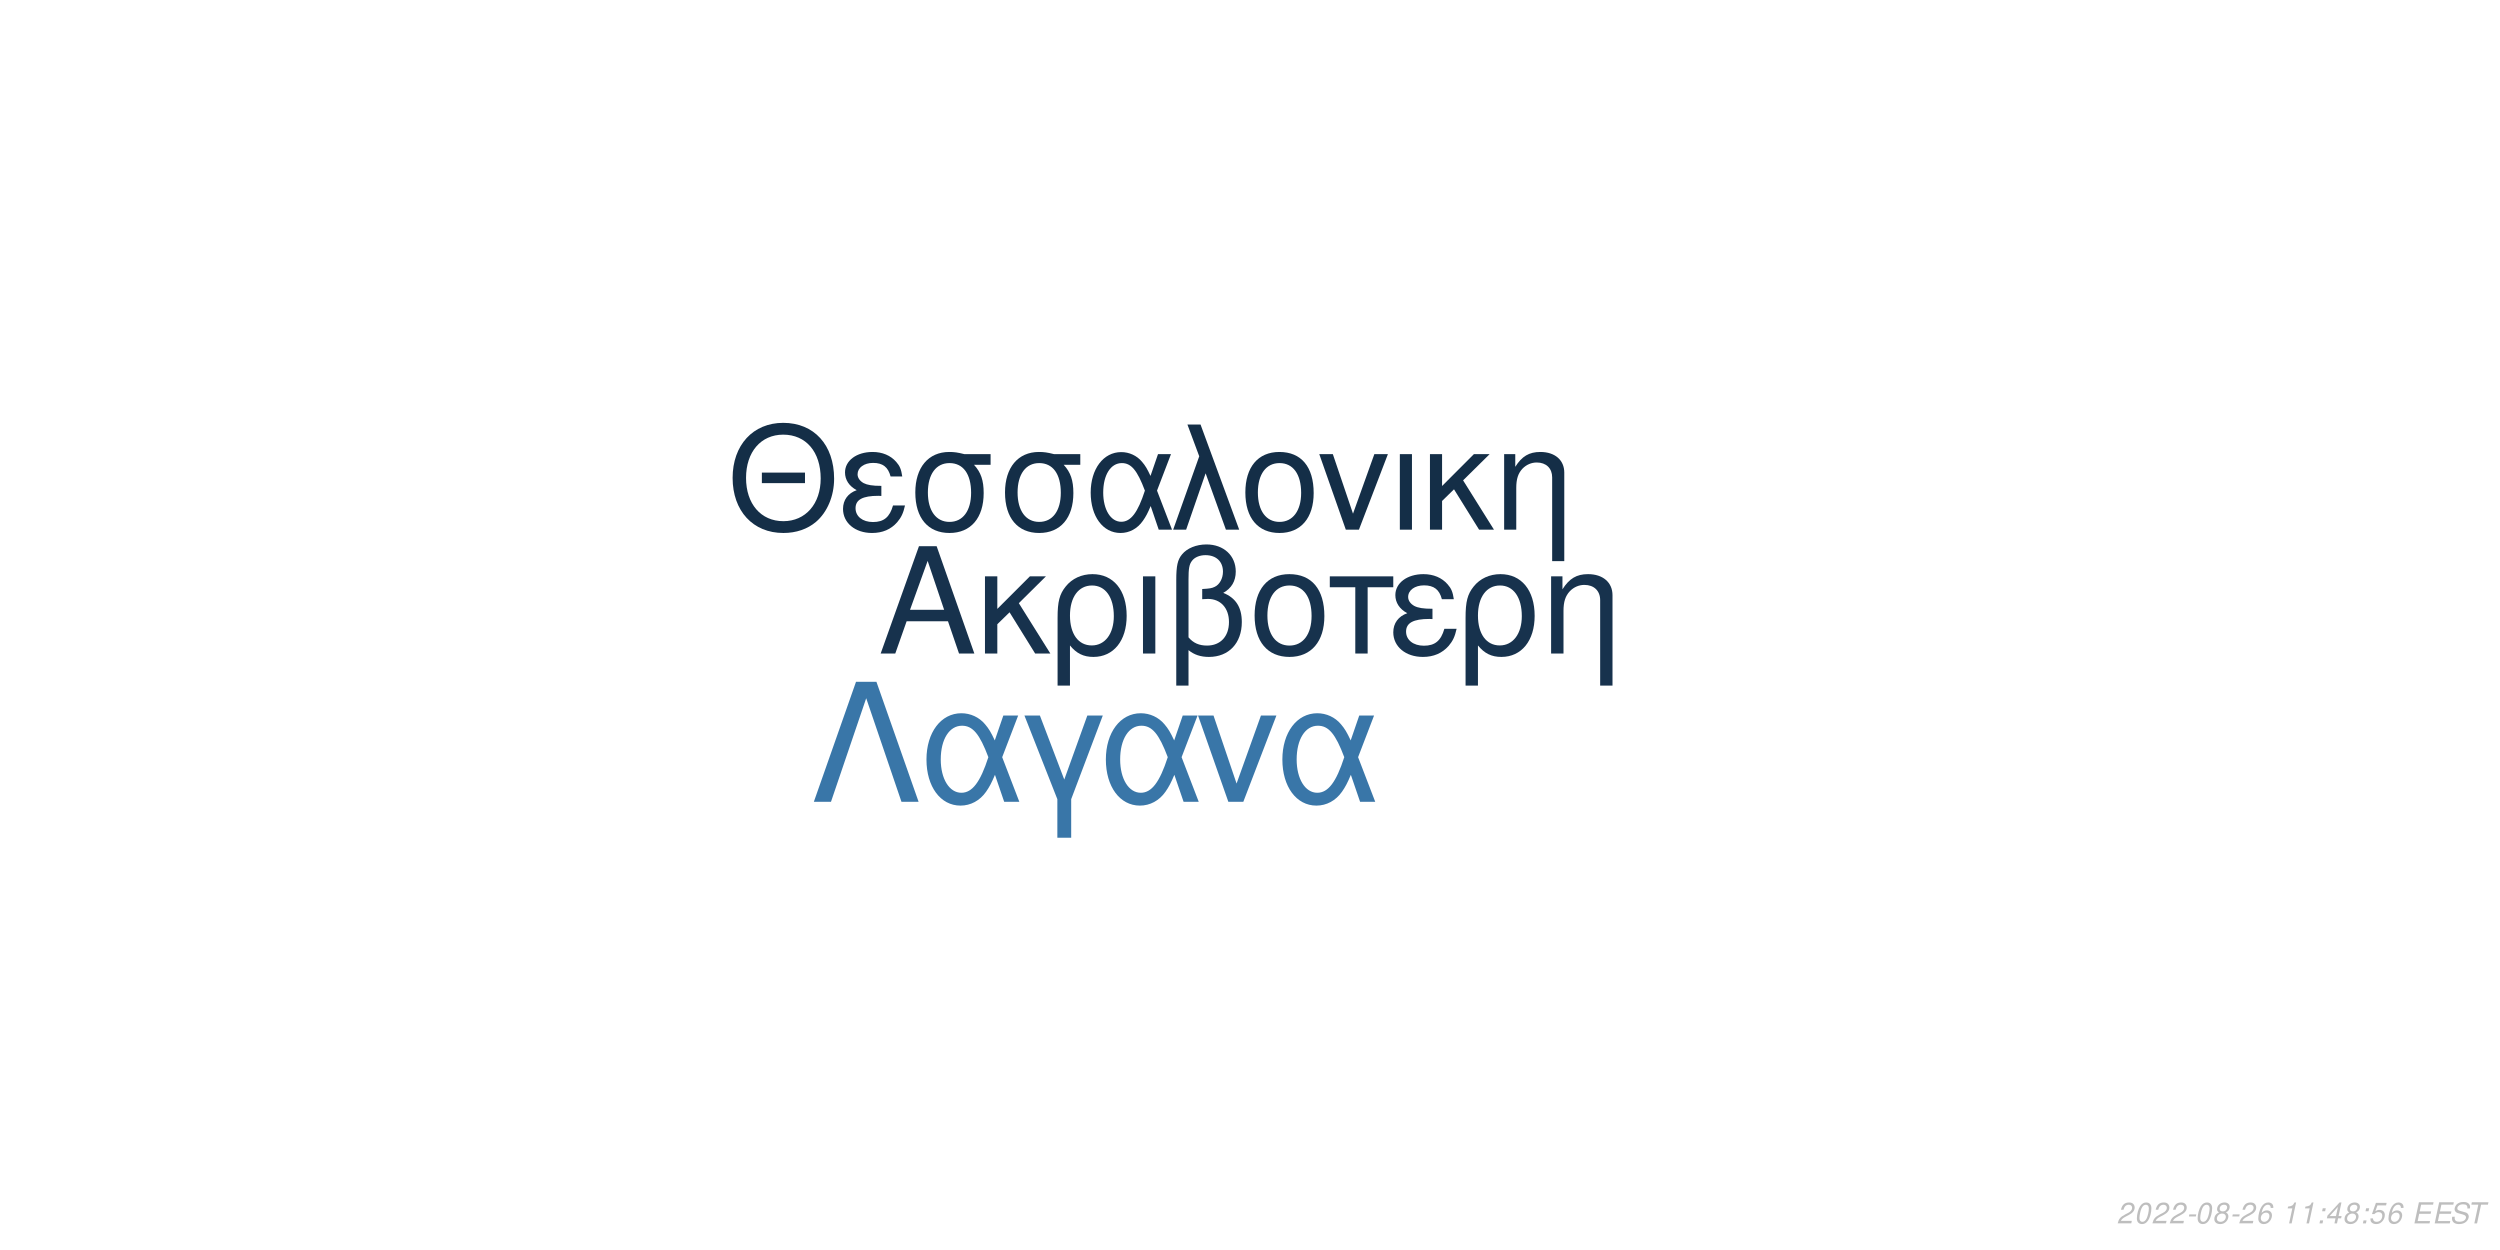
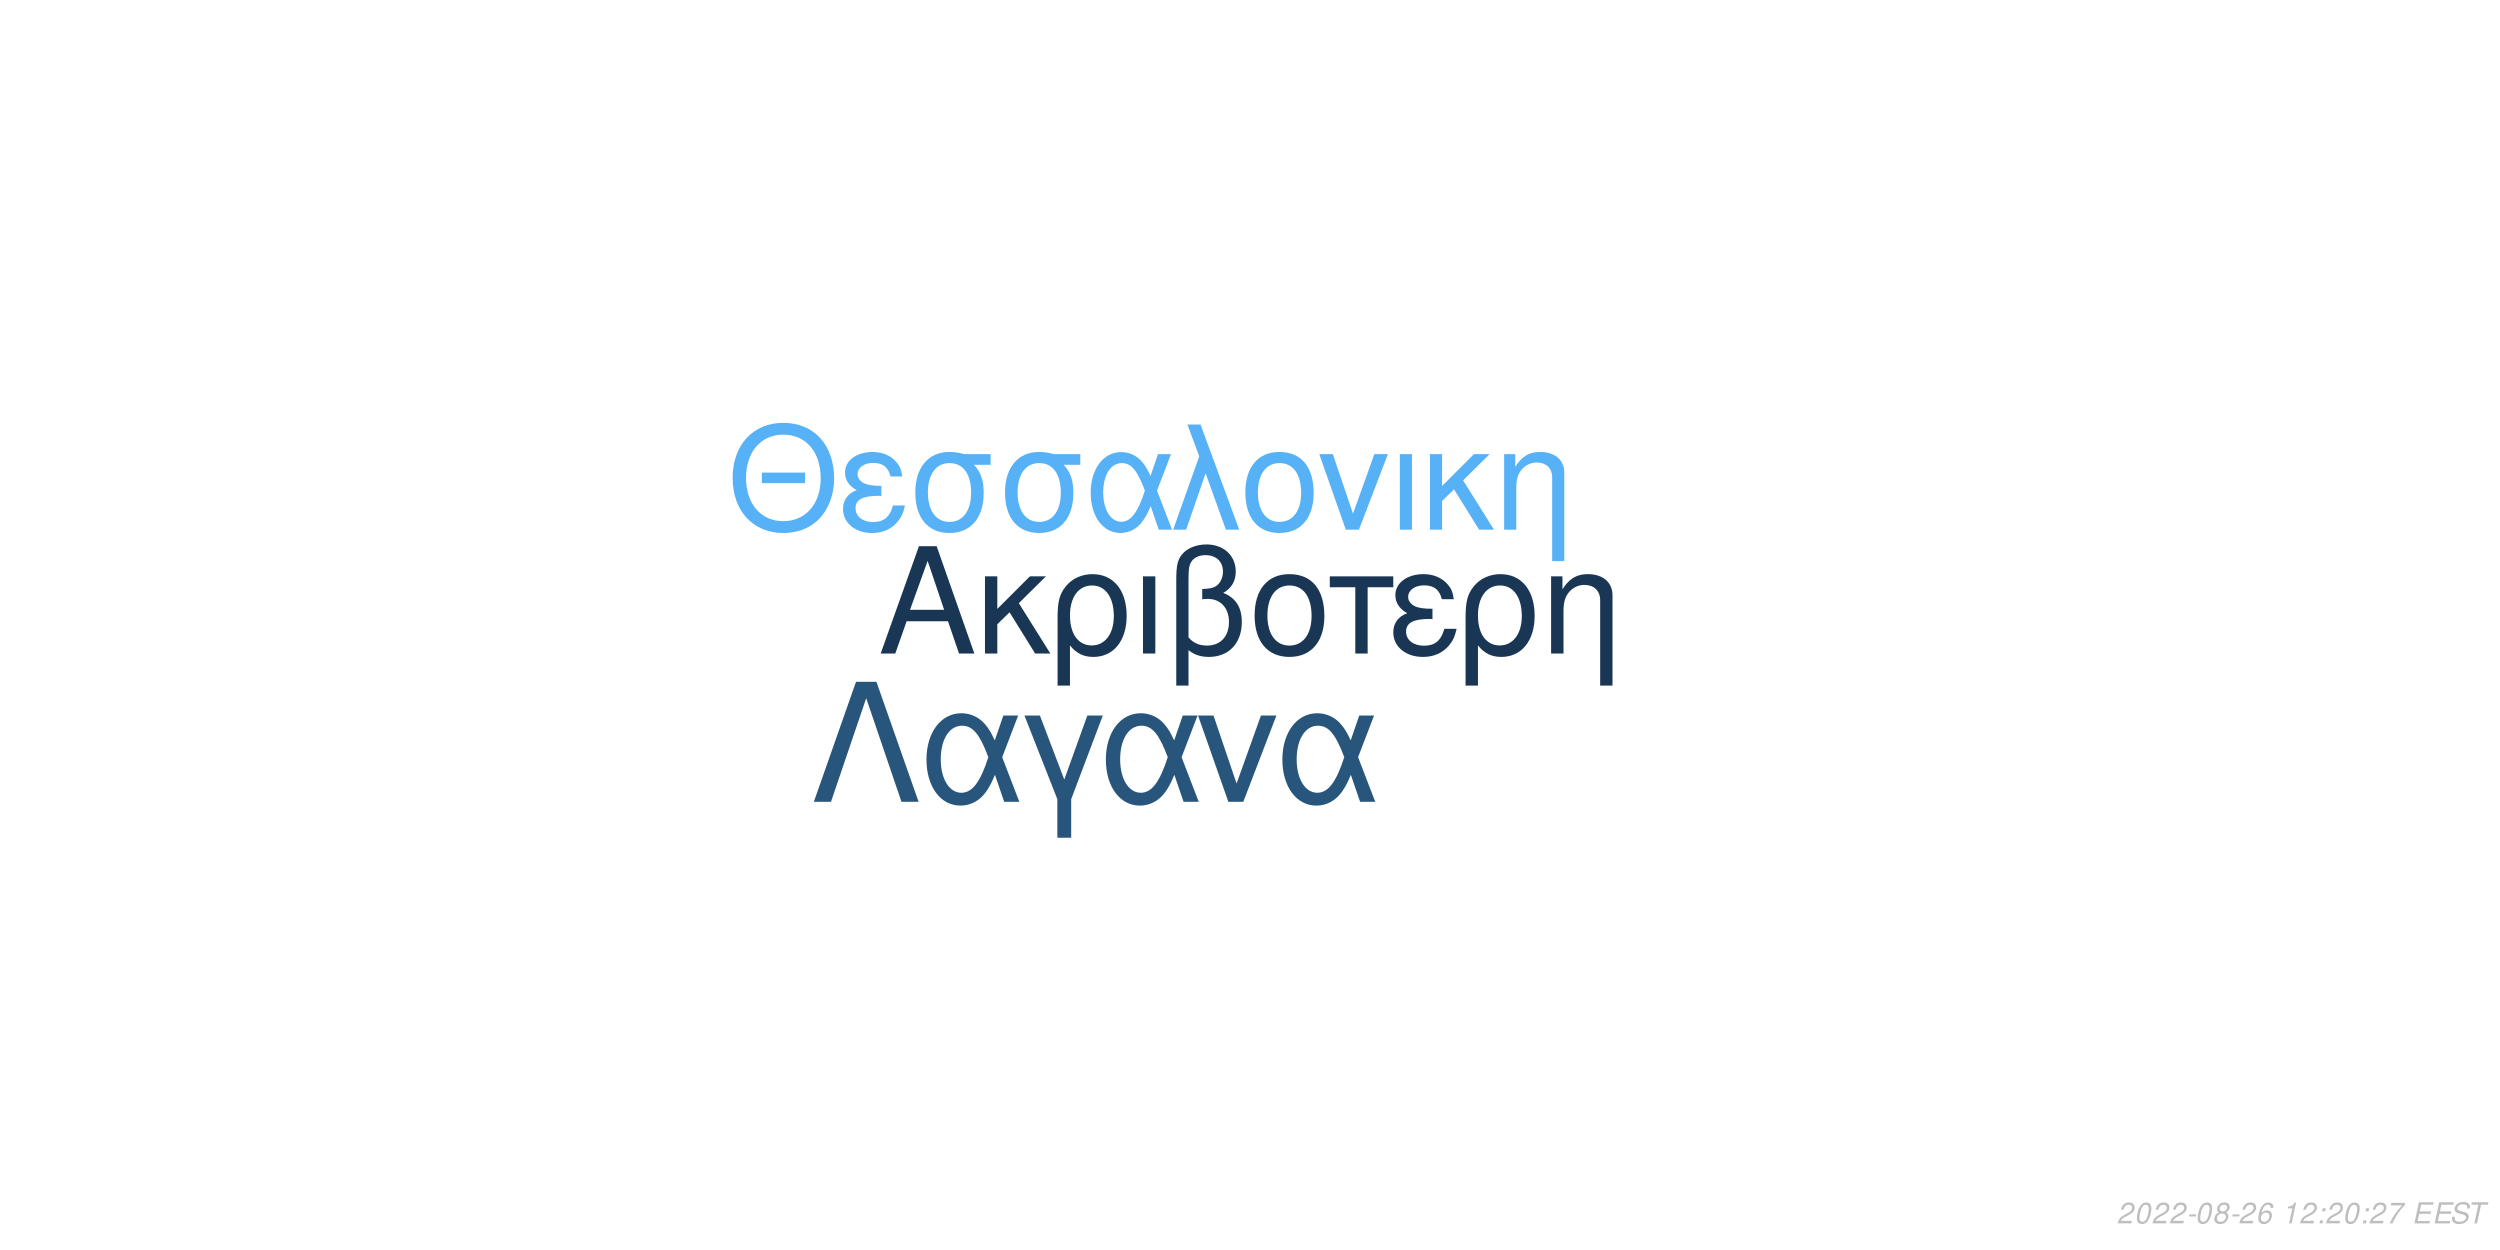
<svg xmlns="http://www.w3.org/2000/svg" xmlns:xlink="http://www.w3.org/1999/xlink" width="864pt" height="432pt" viewBox="0 0 864 432" version="1.1">
  <defs>
    <g>
      <symbol overflow="visible" id="glyph0-0">
        <path style="stroke:none;" d="" />
      </symbol>
      <symbol overflow="visible" id="glyph0-1">
        <path style="stroke:none;" d="M 24.125 -11.141 L 27.938 0 L 33.234 0 L 20.203 -37.094 L 14.094 -37.094 L 0.859 0 L 5.906 0 L 9.828 -11.141 Z M 22.797 -15.109 L 11 -15.109 L 17.094 -32.016 Z M 22.797 -15.109 " />
      </symbol>
      <symbol overflow="visible" id="glyph0-2">
        <path style="stroke:none;" d="M 7.172 -15.422 L 7.172 -26.672 L 2.906 -26.672 L 2.906 0 L 7.172 0 L 7.172 -10.125 L 11.406 -14.25 L 20.25 0 L 25.5 0 L 14.609 -17.406 L 23.969 -26.672 L 18.422 -26.672 Z M 7.172 -15.422 " />
      </symbol>
      <symbol overflow="visible" id="glyph0-3">
        <path style="stroke:none;" d="M 3 11.094 L 7.281 11.094 L 7.281 -2.797 C 9.516 -0.047 11.953 1.172 15.375 1.172 C 22.344 1.172 26.875 -4.422 26.875 -13.031 C 26.875 -21.891 22.297 -27.438 15.062 -27.438 C 11.297 -27.438 7.984 -25.906 5.797 -23.156 C 3.672 -20.516 3 -17.969 3 -12.359 Z M 14.906 -23.516 C 19.547 -23.516 22.438 -19.438 22.438 -12.922 C 22.438 -6.812 19.391 -2.797 14.812 -2.797 C 10.172 -2.797 7.281 -6.766 7.281 -13.125 C 7.281 -19.484 10.234 -23.516 14.906 -23.516 Z M 14.906 -23.516 " />
      </symbol>
      <symbol overflow="visible" id="glyph0-4">
        <path style="stroke:none;" d="M 3.516 0 L 7.781 0 L 7.781 -26.672 L 3.516 -26.672 Z M 3.516 0 " />
      </symbol>
      <symbol overflow="visible" id="glyph0-5">
        <path style="stroke:none;" d="M 4.016 11.094 L 8.25 11.094 L 8.25 -1.172 C 10.172 0.406 12.422 1.172 15.312 1.172 C 22.188 1.172 26.672 -3.609 26.672 -10.891 C 26.672 -15.984 24.578 -19.234 20.25 -20.969 C 23.109 -22.547 24.578 -25.031 24.578 -28.344 C 24.578 -33.844 20.406 -37.703 14.453 -37.703 C 10.938 -37.703 7.734 -36.391 6 -34.25 C 4.484 -32.422 4.016 -30.328 4.016 -25.391 Z M 8.25 -25.656 C 8.25 -29.359 8.5 -30.844 9.469 -32.062 C 10.375 -33.281 12.156 -34 14.094 -34 C 17.812 -34 20.156 -31.812 20.156 -28.297 C 20.156 -25.953 18.984 -23.812 17.297 -23.047 C 16.281 -22.547 15.469 -22.438 12.984 -22.297 L 12.984 -18.781 C 13.734 -18.828 14.344 -18.875 14.969 -18.875 C 19.344 -18.875 22.234 -15.719 22.234 -10.891 C 22.234 -5.906 19.281 -2.75 14.656 -2.75 C 11.953 -2.75 9.922 -3.609 8.25 -5.594 Z M 8.25 -25.656 " />
      </symbol>
      <symbol overflow="visible" id="glyph0-6">
        <path style="stroke:none;" d="M 14.094 -27.438 C 6.562 -27.438 2.094 -22.094 2.094 -13.125 C 2.094 -4.125 6.562 1.172 14.141 1.172 C 21.672 1.172 26.203 -4.172 26.203 -12.922 C 26.203 -22.188 21.828 -27.438 14.094 -27.438 Z M 14.141 -23.516 C 18.938 -23.516 21.781 -19.594 21.781 -12.984 C 21.781 -6.672 18.828 -2.75 14.141 -2.75 C 9.422 -2.75 6.516 -6.672 6.516 -13.125 C 6.516 -19.594 9.422 -23.516 14.141 -23.516 Z M 14.141 -23.516 " />
      </symbol>
      <symbol overflow="visible" id="glyph0-7">
        <path style="stroke:none;" d="M 7.891 0 L 12.156 0 L 12.156 -22.906 L 21.016 -22.906 L 21.016 -26.672 L -0.922 -26.672 L -0.922 -22.906 L 7.891 -22.906 Z M 7.891 0 " />
      </symbol>
      <symbol overflow="visible" id="glyph0-8">
        <path style="stroke:none;" d="M 14.562 -15.469 C 11.344 -15.469 9.562 -15.781 8.297 -16.438 C 6.922 -17.203 6.156 -18.328 6.156 -19.547 C 6.156 -21.891 8.453 -23.562 11.656 -23.562 C 15.062 -23.562 16.953 -22.094 17.812 -18.781 L 21.938 -18.781 C 21.578 -21.266 21.062 -22.5 19.797 -23.922 C 17.812 -26.203 14.906 -27.438 11.453 -27.438 C 5.797 -27.438 1.734 -24.375 1.734 -20.203 C 1.734 -17.609 3.156 -15.375 5.859 -13.938 C 2.797 -12.875 1.016 -10.484 1.016 -7.328 C 1.016 -2.391 5.297 1.172 11.25 1.172 C 14.969 1.172 17.906 -0.109 20.156 -2.641 C 21.578 -4.328 22.297 -5.797 22.906 -8.547 L 18.672 -8.547 C 17.5 -4.422 15.422 -2.703 11.609 -2.703 C 7.938 -2.703 5.438 -4.688 5.438 -7.578 C 5.438 -10.578 7.938 -11.953 13.484 -11.953 C 13.641 -11.953 14.094 -11.953 14.562 -11.906 Z M 14.562 -15.469 " />
      </symbol>
      <symbol overflow="visible" id="glyph0-9">
        <path style="stroke:none;" d="M 3.562 -26.672 L 3.562 0 L 7.844 0 L 7.844 -14.703 C 7.844 -17.906 8.5 -19.891 10.031 -21.531 C 11.406 -22.953 13.188 -23.719 15.062 -23.719 C 18.375 -23.719 20.516 -21.672 20.516 -18.469 L 20.516 11.094 L 24.781 11.094 L 24.781 -20.156 C 24.781 -24.578 21.469 -27.438 16.328 -27.438 C 12.359 -27.438 9.828 -25.906 7.484 -22.188 L 7.484 -26.672 Z M 3.562 -26.672 " />
      </symbol>
      <symbol overflow="visible" id="glyph1-0">
        <path style="stroke:none;" d="" />
      </symbol>
      <symbol overflow="visible" id="glyph1-1">
        <path style="stroke:none;" d="M 26.859 -19.734 L 11.953 -19.734 L 11.953 -16.094 L 26.859 -16.094 Z M 19.328 -36.922 C 8.922 -36.922 1.844 -29.25 1.844 -17.891 C 1.844 -6.484 8.875 1.141 19.391 1.141 C 23.812 1.141 27.703 -0.203 30.641 -2.688 C 34.578 -6.031 36.922 -11.656 36.922 -17.594 C 36.922 -29.297 30 -36.922 19.328 -36.922 Z M 19.328 -32.844 C 27.203 -32.844 32.281 -26.906 32.281 -17.688 C 32.281 -8.922 27.062 -2.938 19.391 -2.938 C 11.609 -2.938 6.484 -8.922 6.484 -17.891 C 6.484 -26.859 11.609 -32.844 19.328 -32.844 Z M 19.328 -32.844 " />
      </symbol>
      <symbol overflow="visible" id="glyph1-2">
        <path style="stroke:none;" d="M 14.25 -15.141 C 11.109 -15.141 9.375 -15.453 8.125 -16.094 C 6.781 -16.844 6.031 -17.938 6.031 -19.141 C 6.031 -21.422 8.266 -23.078 11.406 -23.078 C 14.75 -23.078 16.594 -21.625 17.438 -18.391 L 21.469 -18.391 C 21.125 -20.828 20.625 -22.031 19.391 -23.422 C 17.438 -25.656 14.594 -26.859 11.219 -26.859 C 5.688 -26.859 1.688 -23.875 1.688 -19.781 C 1.688 -17.234 3.094 -15.047 5.734 -13.656 C 2.734 -12.609 1 -10.266 1 -7.172 C 1 -2.344 5.188 1.141 11.016 1.141 C 14.656 1.141 17.547 -0.094 19.734 -2.594 C 21.125 -4.234 21.828 -5.688 22.422 -8.375 L 18.281 -8.375 C 17.141 -4.328 15.094 -2.641 11.359 -2.641 C 7.766 -2.641 5.328 -4.578 5.328 -7.422 C 5.328 -10.359 7.766 -11.703 13.203 -11.703 C 13.359 -11.703 13.797 -11.703 14.25 -11.656 Z M 14.25 -15.141 " />
      </symbol>
      <symbol overflow="visible" id="glyph1-3">
        <path style="stroke:none;" d="M 29 -26.109 L 19.938 -26.109 C 17.594 -26.703 16.438 -26.859 14.703 -26.859 C 7.469 -26.859 2.984 -21.469 2.984 -12.859 C 2.984 -4.031 7.375 1.141 14.797 1.141 C 22.172 1.141 26.609 -4.078 26.609 -12.656 C 26.609 -17.047 25.656 -19.828 23.266 -22.422 L 29 -22.422 Z M 14.797 -23.016 C 19.531 -23.016 22.266 -19.234 22.266 -12.75 C 22.266 -6.531 19.438 -2.688 14.797 -2.688 C 10.172 -2.688 7.328 -6.531 7.328 -12.859 C 7.328 -19.188 10.172 -23.016 14.797 -23.016 Z M 14.797 -23.016 " />
      </symbol>
      <symbol overflow="visible" id="glyph1-4">
        <path style="stroke:none;" d="M 29.344 -26.109 L 24.859 -26.109 L 22.266 -18.578 C 21.125 -21.031 20.484 -22.125 19.328 -23.469 C 17.547 -25.609 14.906 -26.812 12.156 -26.812 C 5.984 -26.812 1.594 -20.984 1.594 -12.812 C 1.594 -4.578 5.828 1.141 11.906 1.141 C 14.953 1.141 17.734 -0.344 19.625 -3.047 C 20.672 -4.531 21.281 -5.688 22.328 -8.172 L 25.109 0 L 29.703 0 L 24.516 -13.5 Z M 20.328 -13.5 C 17.891 -5.922 15.453 -2.734 12.156 -2.734 C 8.516 -2.734 5.922 -6.922 5.922 -12.812 C 5.922 -18.938 8.516 -23.016 12.359 -23.016 C 15.594 -23.016 17.688 -20.531 20.328 -13.5 Z M 20.328 -13.5 " />
      </symbol>
      <symbol overflow="visible" id="glyph1-5">
        <path style="stroke:none;" d="M 1.094 0 L 5.578 0 L 12.312 -19.484 L 19.328 0 L 23.922 0 L 10.562 -36.328 L 6.031 -36.328 L 10.109 -25.359 Z M 1.094 0 " />
      </symbol>
      <symbol overflow="visible" id="glyph1-6">
        <path style="stroke:none;" d="M 13.797 -26.859 C 6.422 -26.859 2.047 -21.625 2.047 -12.859 C 2.047 -4.031 6.422 1.141 13.859 1.141 C 21.234 1.141 25.656 -4.078 25.656 -12.656 C 25.656 -21.719 21.375 -26.859 13.797 -26.859 Z M 13.859 -23.016 C 18.531 -23.016 21.328 -19.188 21.328 -12.703 C 21.328 -6.531 18.438 -2.688 13.859 -2.688 C 9.219 -2.688 6.375 -6.531 6.375 -12.859 C 6.375 -19.188 9.219 -23.016 13.859 -23.016 Z M 13.859 -23.016 " />
      </symbol>
      <symbol overflow="visible" id="glyph1-7">
        <path style="stroke:none;" d="M 14.297 0 L 24.312 -26.109 L 19.625 -26.109 L 12.25 -5.531 L 5.281 -26.109 L 0.594 -26.109 L 9.766 0 Z M 14.297 0 " />
      </symbol>
      <symbol overflow="visible" id="glyph1-8">
        <path style="stroke:none;" d="M 3.438 0 L 7.625 0 L 7.625 -26.109 L 3.438 -26.109 Z M 3.438 0 " />
      </symbol>
      <symbol overflow="visible" id="glyph1-9">
        <path style="stroke:none;" d="M 7.031 -15.094 L 7.031 -26.109 L 2.844 -26.109 L 2.844 0 L 7.031 0 L 7.031 -9.922 L 11.156 -13.953 L 19.828 0 L 24.969 0 L 14.297 -17.047 L 23.469 -26.109 L 18.031 -26.109 Z M 7.031 -15.094 " />
      </symbol>
      <symbol overflow="visible" id="glyph1-10">
        <path style="stroke:none;" d="M 3.484 -26.109 L 3.484 0 L 7.672 0 L 7.672 -14.406 C 7.672 -17.547 8.328 -19.484 9.812 -21.078 C 11.156 -22.469 12.906 -23.219 14.75 -23.219 C 17.984 -23.219 20.078 -21.234 20.078 -18.094 L 20.078 10.859 L 24.266 10.859 L 24.266 -19.734 C 24.266 -24.062 21.031 -26.859 16 -26.859 C 12.109 -26.859 9.609 -25.359 7.328 -21.719 L 7.328 -26.109 Z M 3.484 -26.109 " />
      </symbol>
      <symbol overflow="visible" id="glyph2-0">
        <path style="stroke:none;" d="" />
      </symbol>
      <symbol overflow="visible" id="glyph2-1">
        <path style="stroke:none;" d="M 22.531 -41.484 L 15.484 -41.484 L 0.906 0 L 6.828 0 L 19 -35.797 L 31.188 0 L 37.109 0 Z M 22.531 -41.484 " />
      </symbol>
      <symbol overflow="visible" id="glyph2-2">
        <path style="stroke:none;" d="M 33.516 -29.812 L 28.391 -29.812 L 25.438 -21.219 C 24.125 -24.016 23.391 -25.266 22.078 -26.797 C 20.031 -29.25 17.016 -30.609 13.891 -30.609 C 6.828 -30.609 1.828 -23.953 1.828 -14.625 C 1.828 -5.234 6.656 1.312 13.594 1.312 C 17.078 1.312 20.266 -0.391 22.422 -3.469 C 23.609 -5.172 24.297 -6.484 25.5 -9.328 L 28.688 0 L 33.922 0 L 28 -15.422 Z M 23.219 -15.422 C 20.422 -6.766 17.641 -3.125 13.891 -3.125 C 9.734 -3.125 6.766 -7.906 6.766 -14.625 C 6.766 -21.625 9.734 -26.297 14.109 -26.297 C 17.812 -26.297 20.203 -23.453 23.219 -15.422 Z M 23.219 -15.422 " />
      </symbol>
      <symbol overflow="visible" id="glyph2-3">
        <path style="stroke:none;" d="M 12.062 12.406 L 16.844 12.406 L 16.844 -0.906 L 27.766 -29.812 L 22.422 -29.812 L 14.453 -7.688 L 6.031 -29.812 L 0.688 -29.812 L 12.062 -0.906 Z M 12.062 12.406 " />
      </symbol>
      <symbol overflow="visible" id="glyph2-4">
        <path style="stroke:none;" d="M 16.328 0 L 27.766 -29.812 L 22.422 -29.812 L 14 -6.312 L 6.031 -29.812 L 0.688 -29.812 L 11.156 0 Z M 16.328 0 " />
      </symbol>
      <symbol overflow="visible" id="glyph3-0">
        <path style="stroke:none;" d="" />
      </symbol>
      <symbol overflow="visible" id="glyph3-1">
        <path style="stroke:none;" d="M 5.234 -0.875 L 1.469 -0.875 C 1.641 -1.375 2.203 -1.891 3.109 -2.344 L 4.234 -2.938 C 5.562 -3.625 6.219 -4.469 6.219 -5.484 C 6.219 -5.938 6.062 -6.359 5.797 -6.656 C 5.469 -7.047 4.984 -7.234 4.312 -7.234 C 2.766 -7.234 1.891 -6.453 1.484 -4.734 L 2.375 -4.734 C 2.484 -5.188 2.609 -5.484 2.797 -5.75 C 3.094 -6.203 3.609 -6.453 4.188 -6.453 C 4.891 -6.453 5.344 -6.031 5.344 -5.375 C 5.344 -4.703 4.859 -4.094 4.016 -3.656 L 2.984 -3.125 C 1.234 -2.188 0.797 -1.656 0.344 -0.016 L 5.047 -0.016 Z M 5.234 -0.875 " />
      </symbol>
      <symbol overflow="visible" id="glyph3-2">
        <path style="stroke:none;" d="M 4.203 -7.234 C 3.375 -7.234 2.688 -6.812 2.125 -5.984 C 1.484 -5.047 0.984 -3.188 0.984 -1.734 C 0.984 -1.109 1.172 -0.562 1.484 -0.266 C 1.797 0.047 2.281 0.234 2.766 0.234 C 3.625 0.234 4.281 -0.156 4.859 -1.016 C 5.516 -1.953 6 -3.797 6 -5.266 C 6 -6.5 5.328 -7.234 4.203 -7.234 Z M 4.094 -6.453 C 4.734 -6.453 5.125 -5.984 5.125 -5.156 C 5.125 -4.203 4.781 -2.625 4.406 -1.812 C 3.984 -0.938 3.516 -0.547 2.875 -0.547 C 2.25 -0.547 1.875 -1.031 1.875 -1.828 C 1.875 -2.797 2.203 -4.344 2.594 -5.203 C 2.984 -6.047 3.453 -6.453 4.094 -6.453 Z M 4.094 -6.453 " />
      </symbol>
      <symbol overflow="visible" id="glyph3-3">
        <path style="stroke:none;" d="M 3.516 -3.125 L 1.125 -3.125 L 0.969 -2.406 L 3.359 -2.406 Z M 3.516 -3.125 " />
      </symbol>
      <symbol overflow="visible" id="glyph3-4">
        <path style="stroke:none;" d="M 4.766 -3.797 C 5.078 -3.969 5.234 -4.078 5.438 -4.234 C 5.812 -4.594 6.062 -5.172 6.062 -5.734 C 6.062 -6.625 5.344 -7.234 4.266 -7.234 C 2.812 -7.234 1.703 -6.219 1.703 -4.875 C 1.703 -4.406 1.875 -4.125 2.359 -3.812 C 1.297 -3.312 0.75 -2.516 0.75 -1.469 C 0.75 -0.438 1.547 0.234 2.812 0.234 C 3.656 0.234 4.359 -0.094 4.938 -0.734 C 5.359 -1.234 5.609 -1.859 5.609 -2.438 C 5.609 -3.047 5.312 -3.516 4.766 -3.797 Z M 4.109 -6.453 C 4.797 -6.453 5.188 -6.125 5.188 -5.578 C 5.188 -5.266 5.062 -4.922 4.859 -4.672 C 4.562 -4.312 4.188 -4.156 3.656 -4.156 C 2.984 -4.156 2.594 -4.453 2.594 -4.984 C 2.594 -5.859 3.203 -6.453 4.109 -6.453 Z M 3.453 -3.406 C 4.234 -3.406 4.734 -2.984 4.734 -2.312 C 4.734 -1.312 3.922 -0.547 2.875 -0.547 C 2.125 -0.547 1.625 -0.969 1.625 -1.625 C 1.625 -2.609 2.438 -3.406 3.453 -3.406 Z M 3.453 -3.406 " />
      </symbol>
      <symbol overflow="visible" id="glyph3-5">
        <path style="stroke:none;" d="M 6.125 -5.344 L 6.141 -5.625 C 6.141 -6.609 5.453 -7.234 4.391 -7.234 C 3.438 -7.234 2.641 -6.719 2.016 -5.703 C 1.422 -4.781 0.938 -2.953 0.938 -1.688 C 0.938 -0.516 1.688 0.234 2.859 0.234 C 3.703 0.234 4.438 -0.156 5 -0.875 C 5.406 -1.422 5.672 -2.156 5.672 -2.766 C 5.672 -3.812 4.969 -4.5 3.906 -4.5 C 3.234 -4.5 2.672 -4.234 2.094 -3.625 C 2.406 -5.375 3.234 -6.453 4.25 -6.453 C 4.703 -6.453 5.062 -6.234 5.172 -5.844 C 5.203 -5.719 5.234 -5.578 5.25 -5.344 Z M 3.656 -3.734 C 4.344 -3.734 4.797 -3.281 4.797 -2.625 C 4.797 -1.469 3.984 -0.547 2.984 -0.547 C 2.297 -0.547 1.812 -1.047 1.812 -1.766 C 1.812 -2.859 2.625 -3.734 3.656 -3.734 Z M 3.656 -3.734 " />
      </symbol>
      <symbol overflow="visible" id="glyph3-6">
        <path style="stroke:none;" d="" />
      </symbol>
      <symbol overflow="visible" id="glyph3-7">
        <path style="stroke:none;" d="M 3.703 -5.188 L 2.594 0 L 3.469 0 L 5.016 -7.234 L 4.438 -7.234 C 3.906 -6.156 3.688 -6.016 2.234 -5.812 L 2.109 -5.188 Z M 3.703 -5.188 " />
      </symbol>
      <symbol overflow="visible" id="glyph3-8">
        <path style="stroke:none;" d="M 2.359 -1.031 L 1.312 -1.031 L 1.094 0 L 2.141 0 Z M 3.266 -5.234 L 2.219 -5.234 L 2 -4.203 L 3.047 -4.203 Z M 3.266 -5.234 " />
      </symbol>
      <symbol overflow="visible" id="glyph3-9">
-         <path style="stroke:none;" d="M 3.625 -1.75 L 3.266 0 L 4.141 0 L 4.516 -1.75 L 5.562 -1.75 L 5.734 -2.531 L 4.688 -2.531 L 5.688 -7.234 L 5.016 -7.234 L 0.844 -2.672 L 0.641 -1.75 Z M 3.797 -2.531 L 1.594 -2.531 L 4.469 -5.703 Z M 3.797 -2.531 " />
+         <path style="stroke:none;" d="M 6.703 -7.094 L 1.953 -7.094 L 1.766 -6.219 L 5.594 -6.219 C 3.344 -3.688 2.266 -2.109 1.375 0 L 2.344 0 C 3.031 -1.906 4.828 -4.594 6.547 -6.281 Z M 6.703 -7.094 " />
      </symbol>
      <symbol overflow="visible" id="glyph3-10">
-         <path style="stroke:none;" d="M 6.297 -7.094 L 2.594 -7.094 L 1.234 -3.234 L 2.047 -3.234 C 2.656 -3.766 2.938 -3.906 3.531 -3.906 C 4.328 -3.906 4.797 -3.453 4.797 -2.688 C 4.797 -1.438 3.969 -0.547 2.828 -0.547 C 2.031 -0.547 1.609 -0.938 1.578 -1.734 L 0.703 -1.734 L 0.703 -1.516 C 0.703 -0.938 0.844 -0.547 1.188 -0.266 C 1.562 0.062 2.078 0.234 2.703 0.234 C 3.656 0.234 4.391 -0.156 4.984 -0.922 C 5.422 -1.5 5.672 -2.234 5.672 -2.953 C 5.672 -4 4.938 -4.672 3.812 -4.672 C 3.328 -4.672 2.906 -4.547 2.406 -4.234 L 3.109 -6.219 L 6.109 -6.219 Z M 6.297 -7.094 " />
+         <path style="stroke:none;" d="M 2.547 -3.312 L 6.5 -3.312 L 6.688 -4.141 L 2.719 -4.141 L 3.219 -6.469 L 7.344 -6.469 L 7.516 -7.297 L 2.453 -7.297 L 0.906 0 L 6.125 0 L 6.297 -0.812 L 2.016 -0.812 Z M 2.547 -3.312 " />
      </symbol>
      <symbol overflow="visible" id="glyph3-11">
-         <path style="stroke:none;" d="M 2.547 -3.312 L 6.5 -3.312 L 6.688 -4.141 L 2.719 -4.141 L 3.219 -6.469 L 7.344 -6.469 L 7.516 -7.297 L 2.453 -7.297 L 0.906 0 L 6.125 0 L 6.297 -0.812 L 2.016 -0.812 Z M 2.547 -3.312 " />
+         <path style="stroke:none;" d="M 7.062 -5.156 C 7.125 -5.438 7.141 -5.562 7.141 -5.703 C 7.141 -6.156 6.938 -6.594 6.594 -6.891 C 6.188 -7.25 5.656 -7.406 4.875 -7.406 C 3.844 -7.406 3.047 -7.125 2.5 -6.562 C 2.094 -6.141 1.781 -5.438 1.781 -4.922 C 1.781 -4.297 2.219 -3.766 2.891 -3.562 L 4.594 -3.094 C 5.406 -2.859 5.734 -2.578 5.734 -2.094 C 5.734 -1.781 5.547 -1.406 5.266 -1.141 C 4.844 -0.766 4.266 -0.578 3.453 -0.578 C 2.328 -0.578 1.812 -0.984 1.812 -1.906 C 1.812 -2.047 1.812 -2.125 1.844 -2.312 L 0.984 -2.312 C 0.906 -2.062 0.891 -1.906 0.891 -1.688 C 0.891 -0.484 1.797 0.234 3.297 0.234 C 4.359 0.234 5.234 -0.062 5.812 -0.609 C 6.344 -1.078 6.688 -1.797 6.688 -2.375 C 6.688 -2.641 6.609 -2.906 6.453 -3.156 C 6.234 -3.5 5.938 -3.703 5.469 -3.828 L 3.75 -4.312 C 2.984 -4.547 2.734 -4.734 2.734 -5.188 C 2.734 -5.547 2.875 -5.844 3.188 -6.109 C 3.547 -6.438 4.031 -6.594 4.703 -6.594 C 5.266 -6.594 5.688 -6.484 5.906 -6.297 C 6.094 -6.125 6.219 -5.797 6.219 -5.516 C 6.219 -5.422 6.203 -5.344 6.188 -5.156 Z M 7.062 -5.156 " />
      </symbol>
      <symbol overflow="visible" id="glyph3-12">
-         <path style="stroke:none;" d="M 7.062 -5.156 C 7.125 -5.438 7.141 -5.562 7.141 -5.703 C 7.141 -6.156 6.938 -6.594 6.594 -6.891 C 6.188 -7.25 5.656 -7.406 4.875 -7.406 C 3.844 -7.406 3.047 -7.125 2.5 -6.562 C 2.094 -6.141 1.781 -5.438 1.781 -4.922 C 1.781 -4.297 2.219 -3.766 2.891 -3.562 L 4.594 -3.094 C 5.406 -2.859 5.734 -2.578 5.734 -2.094 C 5.734 -1.781 5.547 -1.406 5.266 -1.141 C 4.844 -0.766 4.266 -0.578 3.453 -0.578 C 2.328 -0.578 1.812 -0.984 1.812 -1.906 C 1.812 -2.047 1.812 -2.125 1.844 -2.312 L 0.984 -2.312 C 0.906 -2.062 0.891 -1.906 0.891 -1.688 C 0.891 -0.484 1.797 0.234 3.297 0.234 C 4.359 0.234 5.234 -0.062 5.812 -0.609 C 6.344 -1.078 6.688 -1.797 6.688 -2.375 C 6.688 -2.641 6.609 -2.906 6.453 -3.156 C 6.234 -3.5 5.938 -3.703 5.469 -3.828 L 3.75 -4.312 C 2.984 -4.547 2.734 -4.734 2.734 -5.188 C 2.734 -5.547 2.875 -5.844 3.188 -6.109 C 3.547 -6.438 4.031 -6.594 4.703 -6.594 C 5.266 -6.594 5.688 -6.484 5.906 -6.297 C 6.094 -6.125 6.219 -5.797 6.219 -5.516 C 6.219 -5.422 6.203 -5.344 6.188 -5.156 Z M 7.062 -5.156 " />
-       </symbol>
-       <symbol overflow="visible" id="glyph3-13">
        <path style="stroke:none;" d="M 4.938 -6.469 L 7.312 -6.469 L 7.484 -7.297 L 1.75 -7.297 L 1.578 -6.469 L 3.984 -6.469 L 2.609 0 L 3.547 0 Z M 4.938 -6.469 " />
      </symbol>
    </g>
  </defs>
  <g id="surface1">
    <rect x="0" y="0" width="864" height="432" style="fill:rgb(100%,100%,100%);fill-opacity:1;stroke:none;" />
-     <g style="fill:rgb(9.02%,19.608%,30.196%);fill-opacity:1;">
+     <g style="fill:rgb(9.804%,21.569%,32.941%);fill-opacity:1;">
      <use xlink:href="#glyph0-1" x="303.5" y="225.861" />
      <use xlink:href="#glyph0-2" x="337.5" y="225.861" />
      <use xlink:href="#glyph0-3" x="362.5" y="225.861" />
      <use xlink:href="#glyph0-4" x="391.5" y="225.861" />
      <use xlink:href="#glyph0-5" x="402.5" y="225.861" />
      <use xlink:href="#glyph0-6" x="431.5" y="225.861" />
      <use xlink:href="#glyph0-7" x="460.5" y="225.861" />
      <use xlink:href="#glyph0-8" x="480.5" y="225.861" />
      <use xlink:href="#glyph0-3" x="503.5" y="225.861" />
      <use xlink:href="#glyph0-9" x="532.5" y="225.861" />
    </g>
-     <g style="fill:rgb(7.843%,18.039%,27.843%);fill-opacity:1;">
+     <g style="fill:rgb(33.725%,69.412%,96.863%);fill-opacity:1;">
      <use xlink:href="#glyph1-1" x="251.348" y="183.058" />
      <use xlink:href="#glyph1-2" x="290.348" y="183.058" />
      <use xlink:href="#glyph1-3" x="313.348" y="183.058" />
      <use xlink:href="#glyph1-3" x="344.348" y="183.058" />
      <use xlink:href="#glyph1-4" x="375.348" y="183.058" />
      <use xlink:href="#glyph1-5" x="404.348" y="183.058" />
      <use xlink:href="#glyph1-6" x="428.348" y="183.058" />
      <use xlink:href="#glyph1-7" x="455.348" y="183.058" />
      <use xlink:href="#glyph1-8" x="480.348" y="183.058" />
      <use xlink:href="#glyph1-9" x="491.348" y="183.058" />
      <use xlink:href="#glyph1-10" x="516.348" y="183.058" />
    </g>
-     <g style="fill:rgb(22.353%,46.275%,65.882%);fill-opacity:1;">
+     <g style="fill:rgb(15.686%,33.333%,48.235%);fill-opacity:1;">
      <use xlink:href="#glyph2-1" x="280.359" y="277.105" />
      <use xlink:href="#glyph2-2" x="318.359" y="277.105" />
      <use xlink:href="#glyph2-3" x="353.359" y="277.105" />
      <use xlink:href="#glyph2-2" x="380.359" y="277.105" />
      <use xlink:href="#glyph2-4" x="413.359" y="277.105" />
      <use xlink:href="#glyph2-2" x="441.359" y="277.105" />
    </g>
    <g style="fill:rgb(74.51%,74.51%,74.51%);fill-opacity:1;">
      <use xlink:href="#glyph3-1" x="731.52" y="422.81" />
      <use xlink:href="#glyph3-2" x="737.52" y="422.81" />
      <use xlink:href="#glyph3-1" x="743.52" y="422.81" />
      <use xlink:href="#glyph3-1" x="749.52" y="422.81" />
      <use xlink:href="#glyph3-3" x="755.52" y="422.81" />
      <use xlink:href="#glyph3-2" x="758.52" y="422.81" />
      <use xlink:href="#glyph3-4" x="764.52" y="422.81" />
      <use xlink:href="#glyph3-3" x="770.52" y="422.81" />
      <use xlink:href="#glyph3-1" x="773.52" y="422.81" />
      <use xlink:href="#glyph3-5" x="779.52" y="422.81" />
      <use xlink:href="#glyph3-6" x="785.52" y="422.81" />
      <use xlink:href="#glyph3-7" x="788.52" y="422.81" />
-       <use xlink:href="#glyph3-7" x="794.52" y="422.81" />
+       <use xlink:href="#glyph3-1" x="794.52" y="422.81" />
      <use xlink:href="#glyph3-8" x="800.52" y="422.81" />
-       <use xlink:href="#glyph3-9" x="803.52" y="422.81" />
-       <use xlink:href="#glyph3-4" x="809.52" y="422.81" />
+       <use xlink:href="#glyph3-1" x="803.52" y="422.81" />
+       <use xlink:href="#glyph3-2" x="809.52" y="422.81" />
      <use xlink:href="#glyph3-8" x="815.52" y="422.81" />
-       <use xlink:href="#glyph3-10" x="818.52" y="422.81" />
-       <use xlink:href="#glyph3-5" x="824.52" y="422.81" />
+       <use xlink:href="#glyph3-1" x="818.52" y="422.81" />
+       <use xlink:href="#glyph3-9" x="824.52" y="422.81" />
      <use xlink:href="#glyph3-6" x="830.52" y="422.81" />
-       <use xlink:href="#glyph3-11" x="833.52" y="422.81" />
-       <use xlink:href="#glyph3-11" x="840.52" y="422.81" />
-       <use xlink:href="#glyph3-12" x="846.52" y="422.81" />
-       <use xlink:href="#glyph3-13" x="852.52" y="422.81" />
+       <use xlink:href="#glyph3-10" x="833.52" y="422.81" />
+       <use xlink:href="#glyph3-10" x="840.52" y="422.81" />
+       <use xlink:href="#glyph3-11" x="846.52" y="422.81" />
+       <use xlink:href="#glyph3-12" x="852.52" y="422.81" />
    </g>
  </g>
</svg>
